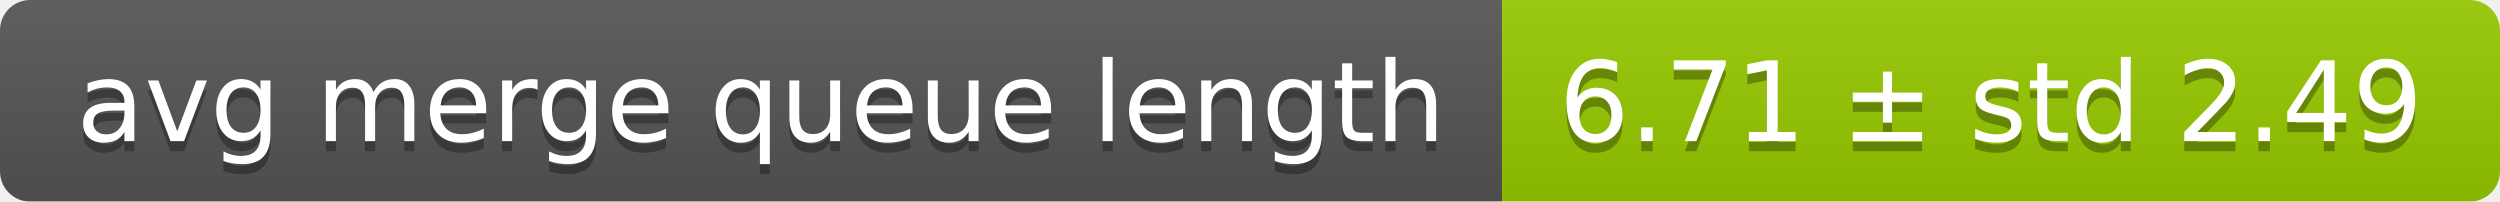
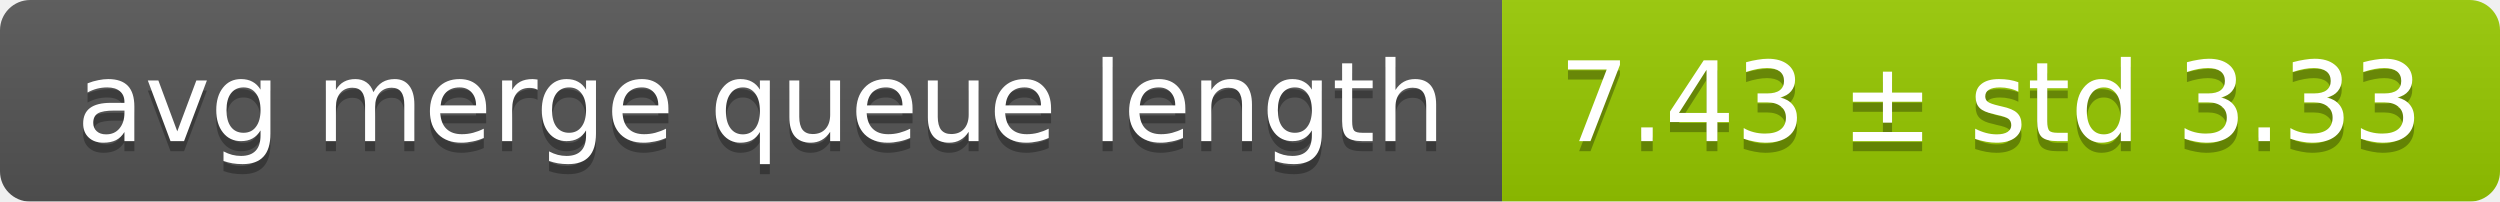
<svg xmlns="http://www.w3.org/2000/svg" width="248" height="20">
  <linearGradient id="smooth" x2="0" y2="100%">
    <stop offset="0" stop-color="#bbb" stop-opacity=".1" />
    <stop offset="1" stop-opacity=".1" />
  </linearGradient>
  <mask id="round">
    <rect width="248" height="20" rx="3" fill="#fff" />
  </mask>
  <g mask="url(#round)">
    <rect width="149" height="20" fill="#555" />
    <rect x="149" width="99" height="20" fill="#97ca00" />
    <rect width="248" height="20" fill="url(#smooth)" />
  </g>
  <g fill="#fff" text-anchor="middle" font-family="DejaVu Sans,Verdana,Geneva,sans-serif" font-size="11">
    <text x="75.5" y="15" fill="#010101" fill-opacity=".3">avg merge queue length</text>
    <text x="75.5" y="14">avg merge queue length</text>
-     <text x="197.5" y="15" fill="#010101" fill-opacity=".3">6.71 ± std 2.49</text>
-     <text x="197.5" y="14">6.71 ± std 2.49</text>
+     <text x="197.5" y="15" fill="#010101" fill-opacity=".3">7.43 ± std 3.33</text>
+     <text x="197.5" y="14">7.43 ± std 3.33</text>
  </g>
</svg>
